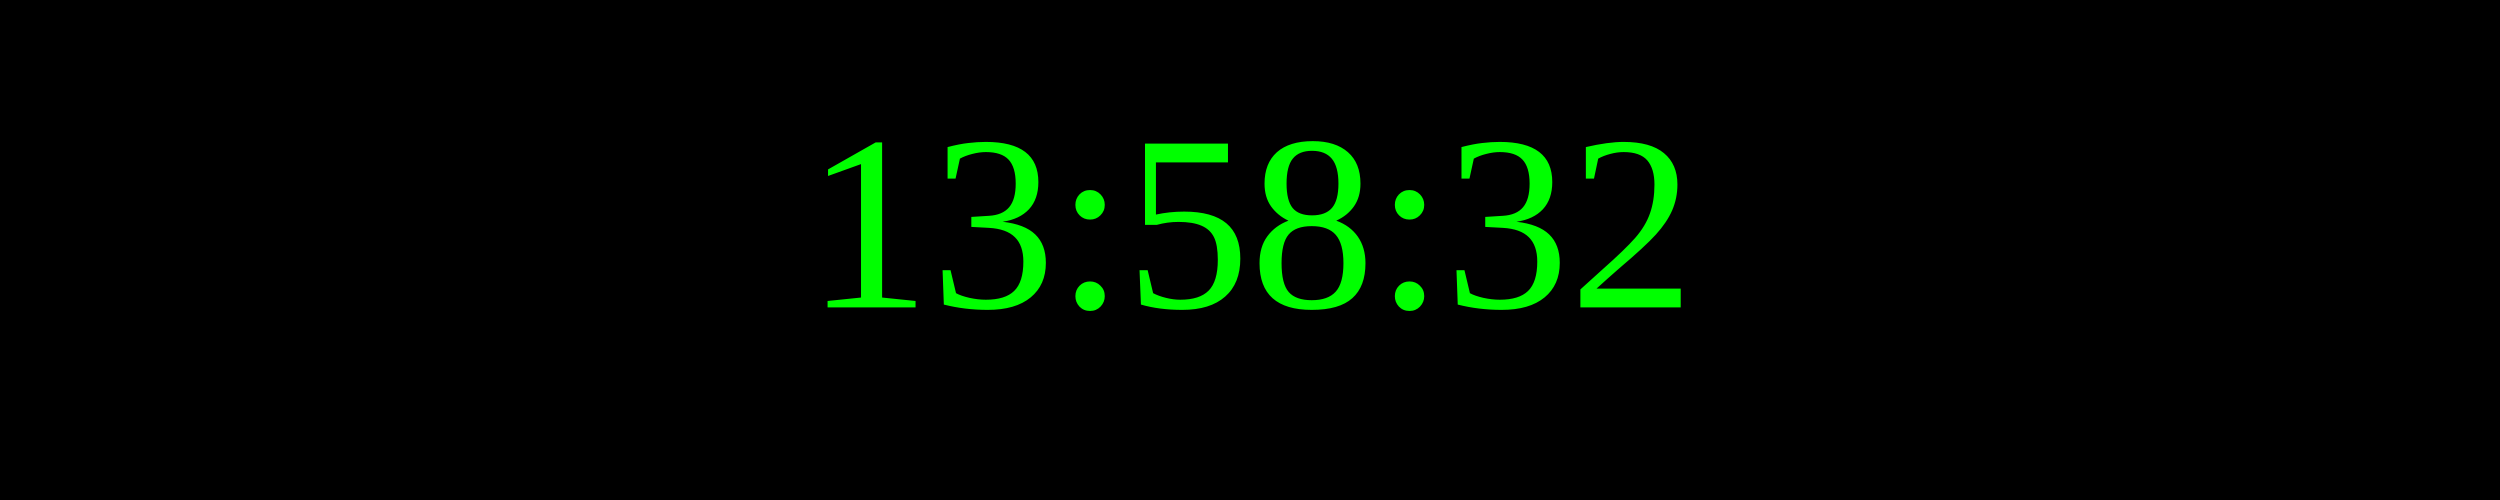
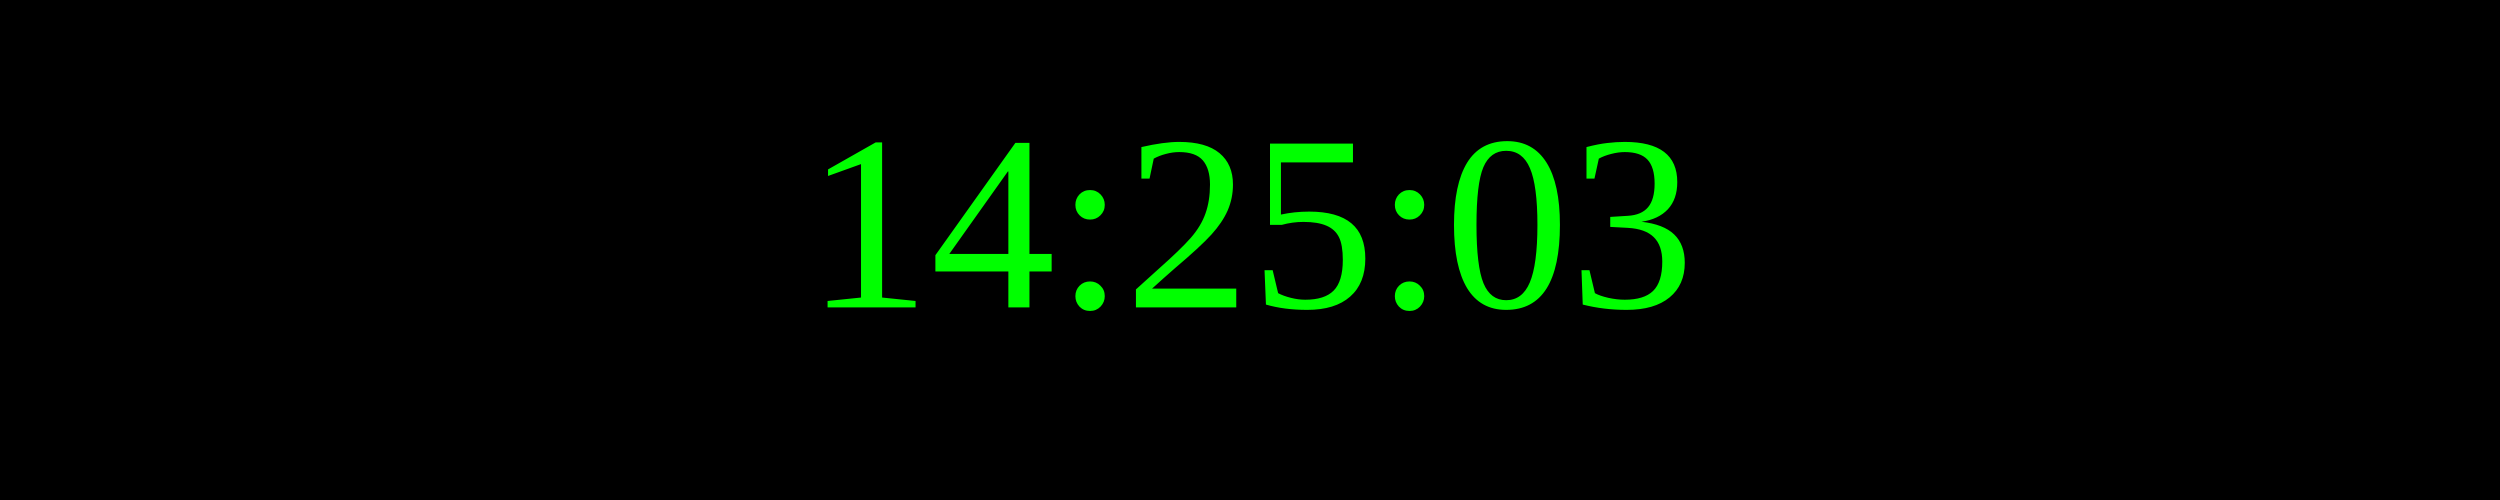
<svg xmlns="http://www.w3.org/2000/svg" width="250" height="50">
  <rect width="100%" height="100%" fill="black" />
  <text x="50%" y="50%" font-size="25" fill="lime" text-anchor="middle" dominant-baseline="middle">
- 13:58:32
+ 14:25:03
</text>
</svg>
